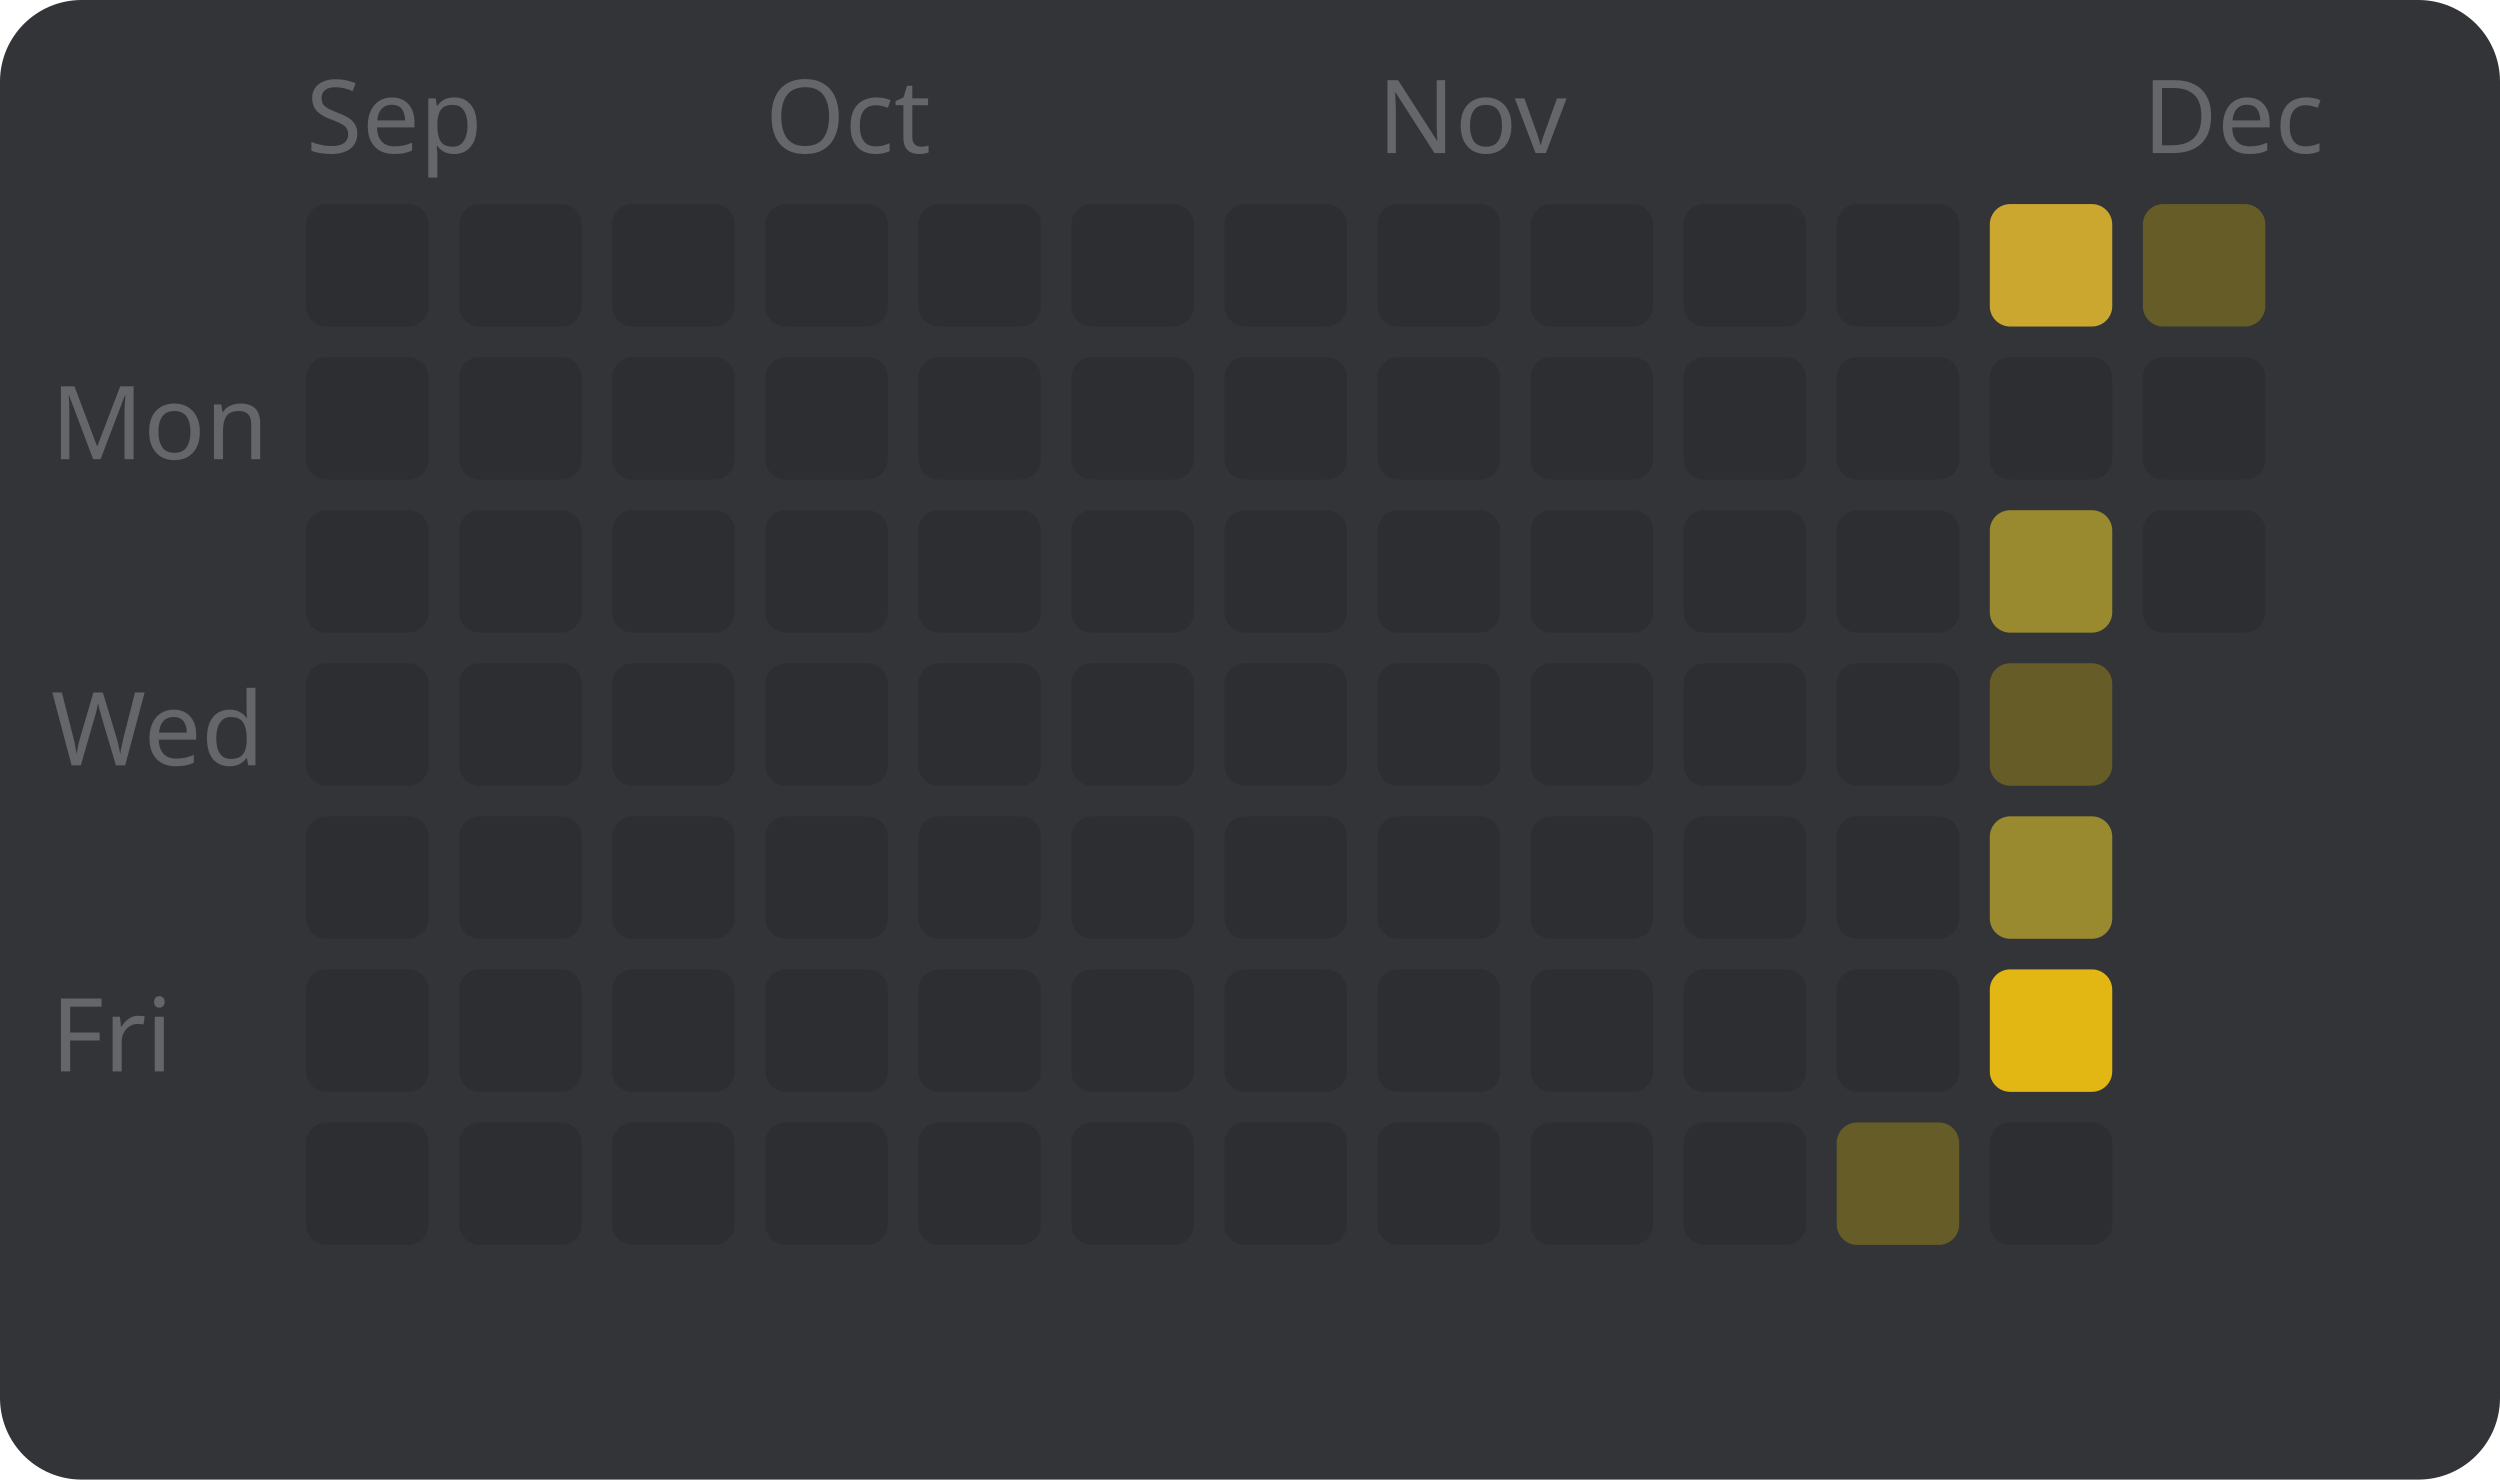
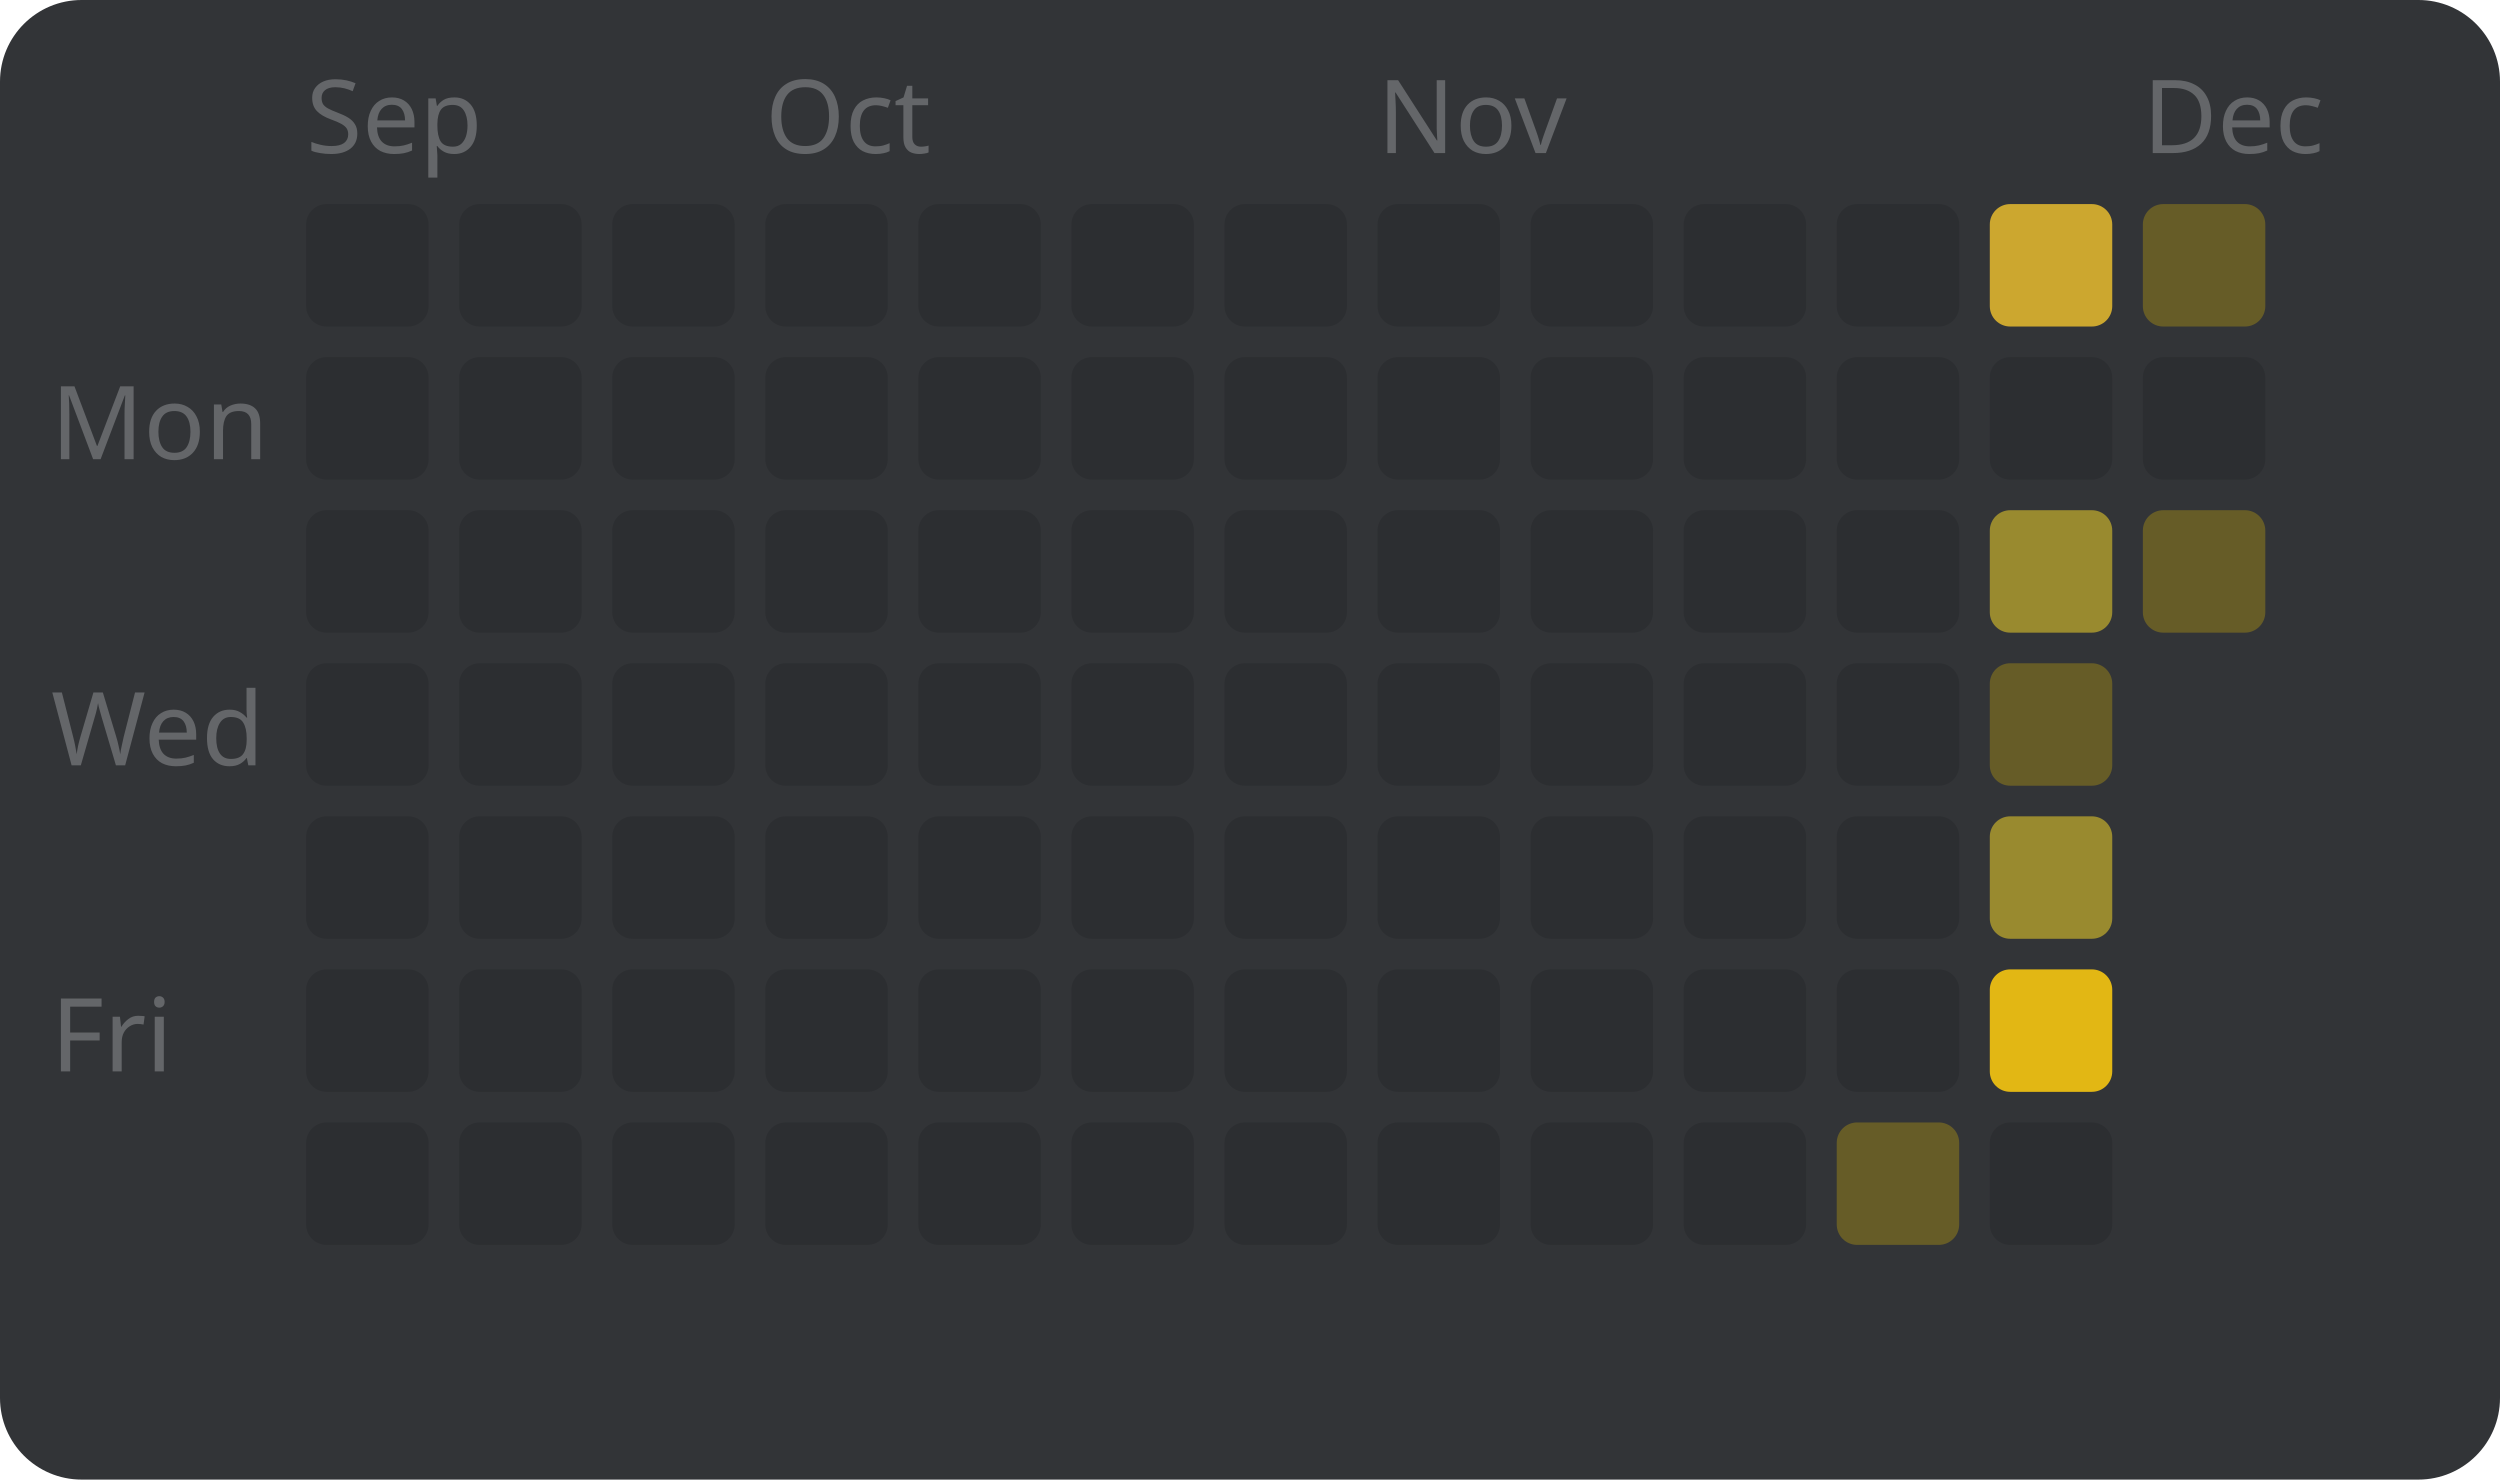
<svg xmlns="http://www.w3.org/2000/svg" width="245" height="145" viewBox="0 0 245 145" style="font-family: sans-serif; font-size: 10px;">
  <rect width="100%" height="100%" fill="#323437" rx="8" />
  <text x="5" y="45" fill="#646669">Mon</text>
  <text x="5" y="75" fill="#646669">Wed</text>
  <text x="5" y="105" fill="#646669">Fri</text>
  <text x="30" y="15" fill="#646669">Sep</text>
  <rect x="30" y="20" width="12" height="12" fill="#2c2e31" rx="2" />
  <rect x="30" y="35" width="12" height="12" fill="#2c2e31" rx="2" />
  <rect x="30" y="50" width="12" height="12" fill="#2c2e31" rx="2" />
  <rect x="30" y="65" width="12" height="12" fill="#2c2e31" rx="2" />
  <rect x="30" y="80" width="12" height="12" fill="#2c2e31" rx="2" />
  <rect x="30" y="95" width="12" height="12" fill="#2c2e31" rx="2" />
  <rect x="30" y="110" width="12" height="12" fill="#2c2e31" rx="2" />
  <rect x="45" y="20" width="12" height="12" fill="#2c2e31" rx="2" />
  <rect x="45" y="35" width="12" height="12" fill="#2c2e31" rx="2" />
  <rect x="45" y="50" width="12" height="12" fill="#2c2e31" rx="2" />
  <rect x="45" y="65" width="12" height="12" fill="#2c2e31" rx="2" />
  <rect x="45" y="80" width="12" height="12" fill="#2c2e31" rx="2" />
  <rect x="45" y="95" width="12" height="12" fill="#2c2e31" rx="2" />
  <rect x="45" y="110" width="12" height="12" fill="#2c2e31" rx="2" />
  <rect x="60" y="20" width="12" height="12" fill="#2c2e31" rx="2" />
  <rect x="60" y="35" width="12" height="12" fill="#2c2e31" rx="2" />
  <rect x="60" y="50" width="12" height="12" fill="#2c2e31" rx="2" />
  <rect x="60" y="65" width="12" height="12" fill="#2c2e31" rx="2" />
  <rect x="60" y="80" width="12" height="12" fill="#2c2e31" rx="2" />
  <rect x="60" y="95" width="12" height="12" fill="#2c2e31" rx="2" />
  <rect x="60" y="110" width="12" height="12" fill="#2c2e31" rx="2" />
  <text x="75" y="15" fill="#646669">Oct</text>
  <rect x="75" y="20" width="12" height="12" fill="#2c2e31" rx="2" />
  <rect x="75" y="35" width="12" height="12" fill="#2c2e31" rx="2" />
  <rect x="75" y="50" width="12" height="12" fill="#2c2e31" rx="2" />
  <rect x="75" y="65" width="12" height="12" fill="#2c2e31" rx="2" />
  <rect x="75" y="80" width="12" height="12" fill="#2c2e31" rx="2" />
  <rect x="75" y="95" width="12" height="12" fill="#2c2e31" rx="2" />
  <rect x="75" y="110" width="12" height="12" fill="#2c2e31" rx="2" />
  <rect x="90" y="20" width="12" height="12" fill="#2c2e31" rx="2" />
  <rect x="90" y="35" width="12" height="12" fill="#2c2e31" rx="2" />
  <rect x="90" y="50" width="12" height="12" fill="#2c2e31" rx="2" />
  <rect x="90" y="65" width="12" height="12" fill="#2c2e31" rx="2" />
  <rect x="90" y="80" width="12" height="12" fill="#2c2e31" rx="2" />
  <rect x="90" y="95" width="12" height="12" fill="#2c2e31" rx="2" />
  <rect x="90" y="110" width="12" height="12" fill="#2c2e31" rx="2" />
  <rect x="105" y="20" width="12" height="12" fill="#2c2e31" rx="2" />
  <rect x="105" y="35" width="12" height="12" fill="#2c2e31" rx="2" />
  <rect x="105" y="50" width="12" height="12" fill="#2c2e31" rx="2" />
  <rect x="105" y="65" width="12" height="12" fill="#2c2e31" rx="2" />
  <rect x="105" y="80" width="12" height="12" fill="#2c2e31" rx="2" />
  <rect x="105" y="95" width="12" height="12" fill="#2c2e31" rx="2" />
  <rect x="105" y="110" width="12" height="12" fill="#2c2e31" rx="2" />
  <rect x="120" y="20" width="12" height="12" fill="#2c2e31" rx="2" />
  <rect x="120" y="35" width="12" height="12" fill="#2c2e31" rx="2" />
  <rect x="120" y="50" width="12" height="12" fill="#2c2e31" rx="2" />
  <rect x="120" y="65" width="12" height="12" fill="#2c2e31" rx="2" />
  <rect x="120" y="80" width="12" height="12" fill="#2c2e31" rx="2" />
  <rect x="120" y="95" width="12" height="12" fill="#2c2e31" rx="2" />
  <rect x="120" y="110" width="12" height="12" fill="#2c2e31" rx="2" />
  <text x="135" y="15" fill="#646669">Nov</text>
  <rect x="135" y="20" width="12" height="12" fill="#2c2e31" rx="2" />
  <rect x="135" y="35" width="12" height="12" fill="#2c2e31" rx="2" />
  <rect x="135" y="50" width="12" height="12" fill="#2c2e31" rx="2" />
  <rect x="135" y="65" width="12" height="12" fill="#2c2e31" rx="2" />
  <rect x="135" y="80" width="12" height="12" fill="#2c2e31" rx="2" />
  <rect x="135" y="95" width="12" height="12" fill="#2c2e31" rx="2" />
  <rect x="135" y="110" width="12" height="12" fill="#2c2e31" rx="2" />
  <rect x="150" y="20" width="12" height="12" fill="#2c2e31" rx="2" />
  <rect x="150" y="35" width="12" height="12" fill="#2c2e31" rx="2" />
  <rect x="150" y="50" width="12" height="12" fill="#2c2e31" rx="2" />
  <rect x="150" y="65" width="12" height="12" fill="#2c2e31" rx="2" />
  <rect x="150" y="80" width="12" height="12" fill="#2c2e31" rx="2" />
  <rect x="150" y="95" width="12" height="12" fill="#2c2e31" rx="2" />
  <rect x="150" y="110" width="12" height="12" fill="#2c2e31" rx="2" />
  <rect x="165" y="20" width="12" height="12" fill="#2c2e31" rx="2" />
  <rect x="165" y="35" width="12" height="12" fill="#2c2e31" rx="2" />
  <rect x="165" y="50" width="12" height="12" fill="#2c2e31" rx="2" />
  <rect x="165" y="65" width="12" height="12" fill="#2c2e31" rx="2" />
  <rect x="165" y="80" width="12" height="12" fill="#2c2e31" rx="2" />
  <rect x="165" y="95" width="12" height="12" fill="#2c2e31" rx="2" />
  <rect x="165" y="110" width="12" height="12" fill="#2c2e31" rx="2" />
  <rect x="180" y="20" width="12" height="12" fill="#2c2e31" rx="2" />
  <rect x="180" y="35" width="12" height="12" fill="#2c2e31" rx="2" />
  <rect x="180" y="50" width="12" height="12" fill="#2c2e31" rx="2" />
  <rect x="180" y="65" width="12" height="12" fill="#2c2e31" rx="2" />
  <rect x="180" y="80" width="12" height="12" fill="#2c2e31" rx="2" />
  <rect x="180" y="95" width="12" height="12" fill="#2c2e31" rx="2" />
  <rect x="180" y="110" width="12" height="12" fill="#665c27" rx="2" />
  <rect x="195" y="20" width="12" height="12" fill="#cca72f" rx="2" />
  <rect x="195" y="35" width="12" height="12" fill="#2c2e31" rx="2" />
  <rect x="195" y="50" width="12" height="12" fill="#998a2f" rx="2" />
  <rect x="195" y="65" width="12" height="12" fill="#665c27" rx="2" />
  <rect x="195" y="80" width="12" height="12" fill="#998a2f" rx="2" />
  <rect x="195" y="95" width="12" height="12" fill="#e2b714" rx="2" />
  <rect x="195" y="110" width="12" height="12" fill="#2c2e31" rx="2" />
  <text x="210" y="15" fill="#646669">Dec</text>
  <rect x="210" y="20" width="12" height="12" fill="#665c27" rx="2" />
  <rect x="210" y="35" width="12" height="12" fill="#2c2e31" rx="2" />
-   <rect x="210" y="50" width="12" height="12" fill="#2c2e31" rx="2" />
+   <rect x="210" y="50" width="12" height="12" fill="#665c27" rx="2" />
</svg>
